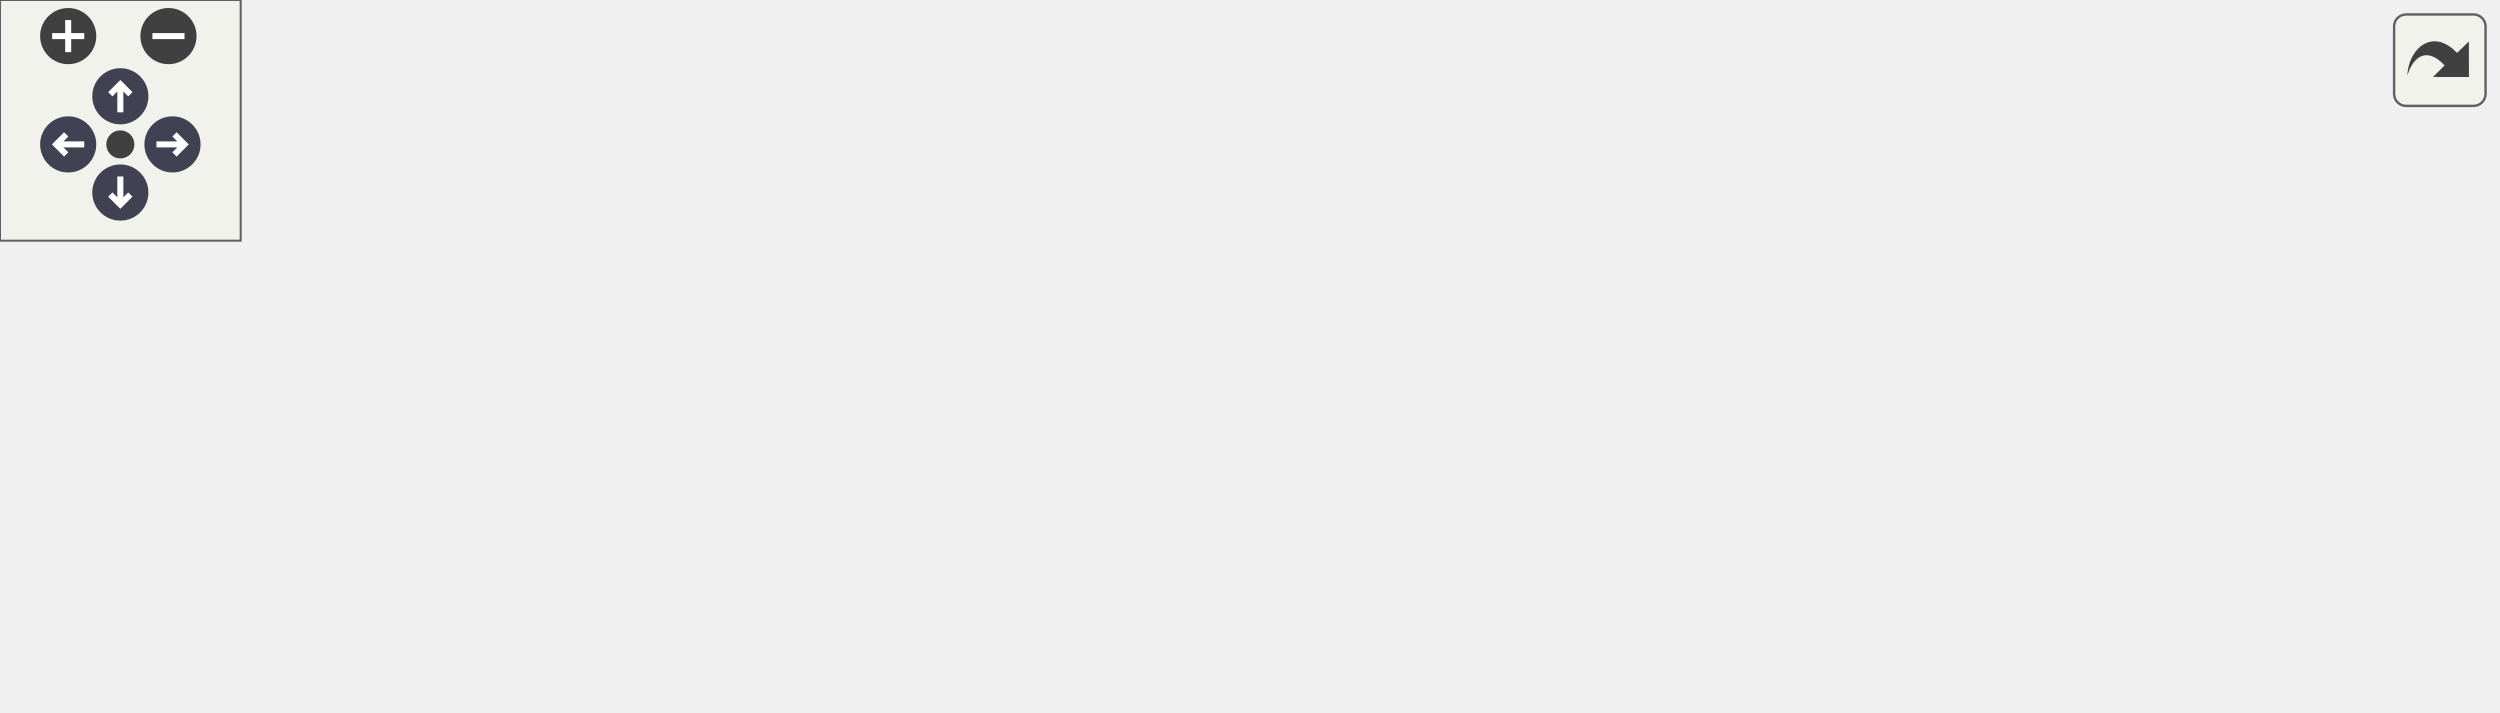
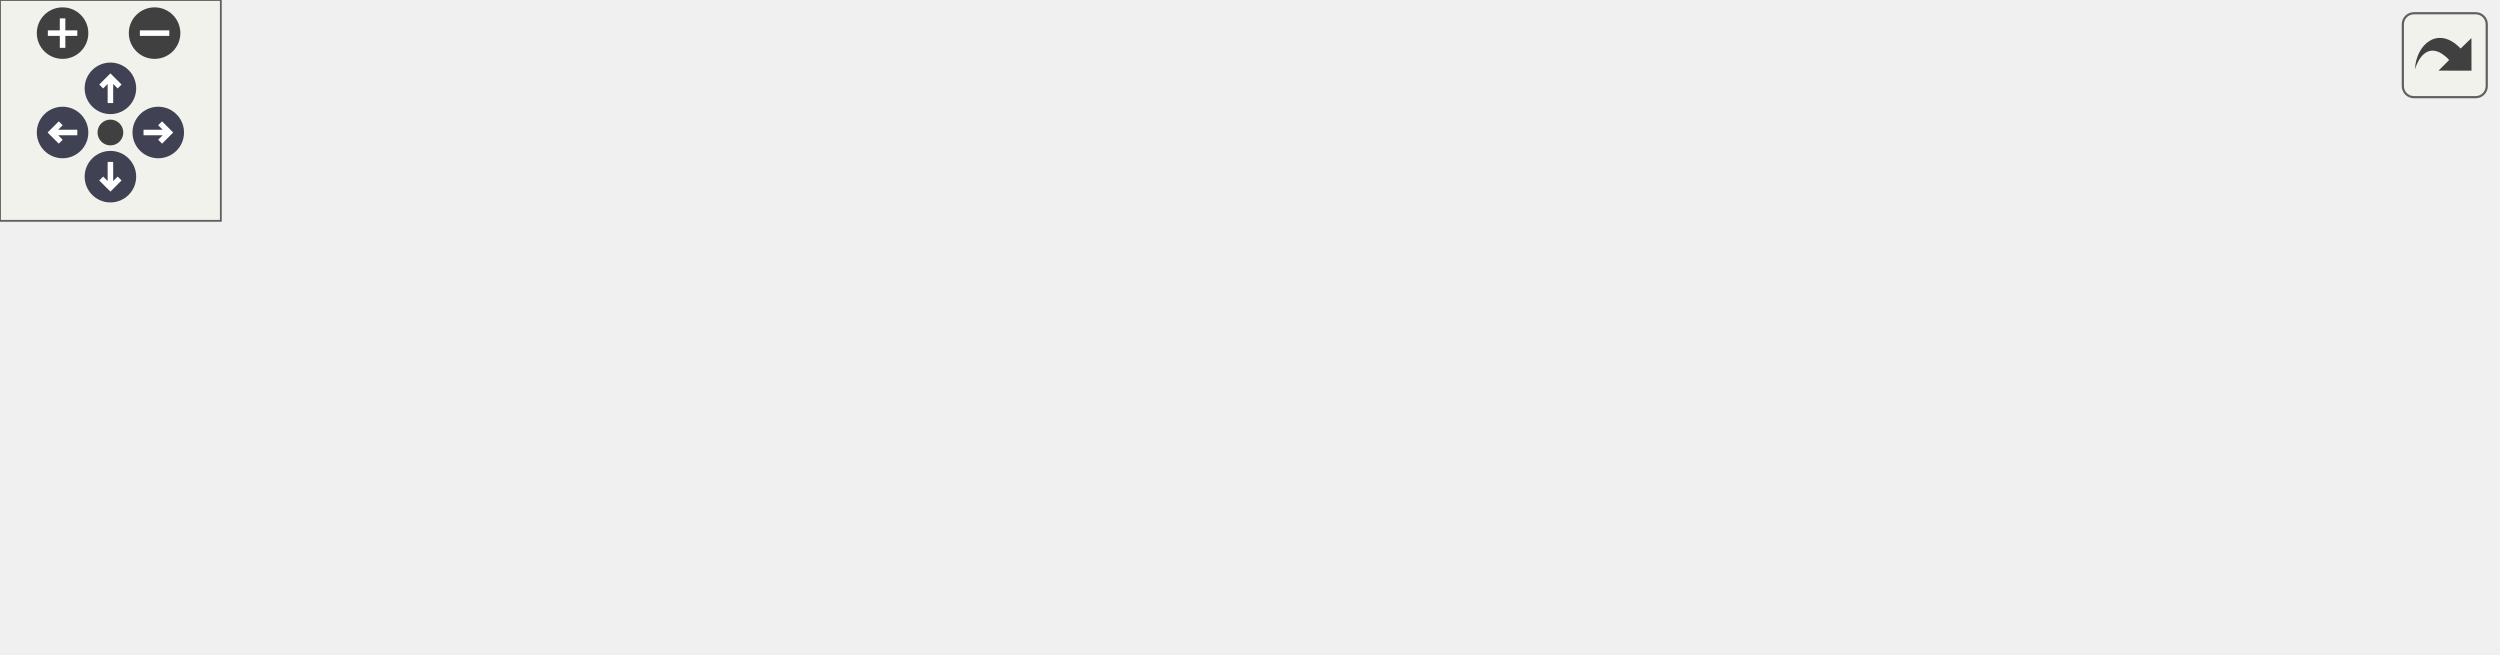
<svg xmlns="http://www.w3.org/2000/svg" xmlns:xlink="http://www.w3.org/1999/xlink" id="main" version="1.1" xml:space="preserve">
  <style type="text/css">
.node, .edge {opacity: 0.7;}
.node.selected, .edge.selected {opacity: 1;}
.edge:hover path { stroke: red; }
.edge:hover polygon { stroke: red; fill: red; }
</style>
  <defs>
    <circle id="rim" cx="0" cy="0" r="7" />
    <circle id="rim2" cx="0" cy="0" r="3.5" />
    <g id="zoomPlus">
      <use xlink:href="#rim" fill="#404040">
        <set attributeName="fill" to="#808080" begin="zoomplus.mouseover" end="zoomplus.mouseout" />
      </use>
      <path d="M-4,0h8M0,-4v8" fill="none" stroke="white" stroke-width="1.5" pointer-events="none" />
    </g>
    <g id="zoomMin">
      <use xlink:href="#rim" fill="#404040">
        <set attributeName="fill" to="#808080" begin="zoomminus.mouseover" end="zoomminus.mouseout" />
      </use>
      <path d="M-4,0h8" fill="none" stroke="white" stroke-width="1.5" pointer-events="none" />
    </g>
    <g id="arrowUp" transform="translate(30 24)">
      <use xlink:href="#rim" />
      <path pointer-events="none" fill="none" stroke="white" stroke-width="1.5" d="M0,-3.0v7 M-2.5,-0.5L0,-3.0L2.5,-0.5" />
    </g>
    <g id="arrowRight" transform="rotate(90) translate(36 -43)">
      <use xlink:href="#rim" />
      <path pointer-events="none" fill="none" stroke="white" stroke-width="1.5" d="M0,-3.0v7 M-2.5,-0.5L0,-3.0L2.5,-0.5" />
    </g>
    <g id="arrowDown" transform="rotate(180) translate(-30 -48)">
      <use xlink:href="#rim" />
      <path pointer-events="none" fill="none" stroke="white" stroke-width="1.5" d="M0,-3.0v7 M-2.5,-0.5L0,-3.0L2.5,-0.5" />
    </g>
    <g id="arrowLeft" transform="rotate(270) translate(-36 17)">
      <use xlink:href="#rim" />
      <path pointer-events="none" fill="none" stroke="white" stroke-width="1.5" d="M0,-3.0v7 M-2.5,-0.5L0,-3.0L2.5,-0.5" />
    </g>
    <g id="resetDef">
      <use xlink:href="#rim2" fill="#404040">
        <set attributeName="fill" to="#808080" begin="reset.mouseover" end="reset.mouseout" />
      </use>
    </g>
  </defs>
  <svg id="graph" class="graph">
    <g id="viewport">
      <g id="clust1" class="cluster">
        <g id="a_clust1">
          <a xlink:href="dir_71a9f6b769ee24fe8598c19ea2d70480.html" target="_top" xlink:title="Character">
            <polygon fill="#edf0f7" stroke="#7f7f7f" stroke-dasharray="5,2" points="8,-8 8,-117 76,-117 76,-8 8,-8" />
            <text text-anchor="middle" x="42" y="-105" font-family="Malgun Gothic" font-size="10.00">Character</text>
          </a>
        </g>
      </g>
      <g id="node1" class="node">
        <g id="a_node1">
          <a xlink:href="dir_82ba722683279238407f867a1ffc0276.html" target="_top" xlink:title="Public">
            <polygon fill="#a2b4d6" stroke="#404040" points="65,-35 19,-35 19,-16 65,-16 65,-35" />
            <text text-anchor="middle" x="42" y="-23" font-family="Malgun Gothic" font-size="10.00">Public</text>
          </a>
        </g>
      </g>
      <g id="node2" class="node">
        <g id="a_node2">
          <a xlink:href="dir_a846a28747c2ebe05b4ec9782ab892b2.html" target="_top" xlink:title="Private">
            <polygon fill="#edf0f7" stroke="#404040" stroke-width="2" points="67.5,-90 16.5,-90 16.5,-71 67.5,-71 67.5,-90" />
            <text text-anchor="middle" x="42" y="-78" font-family="Malgun Gothic" font-size="10.00">Private</text>
          </a>
        </g>
      </g>
-       <g id="edge7" class="edge">
-         <g id="a_edge7">
+       <g id="edge8" class="edge">
+         <g id="a_edge8">
          <a xlink:href="dir_000021_000038.html" target="_top">
            <path fill="none" stroke="#63b8ff" d="M42,-70.75C42,-63.8 42,-53.85 42,-45.13" />
            <polygon fill="#63b8ff" stroke="#63b8ff" points="45.5,-45.09 42,-35.09 38.5,-45.09 45.5,-45.09" />
          </a>
        </g>
-         <g id="a_edge7-headlabel">
+         <g id="a_edge8-headlabel">
          <a xlink:href="dir_000021_000038.html" target="_top" xlink:title="28">
            <text text-anchor="middle" x="48.34" y="-46.18" font-family="Malgun Gothic" font-size="10.00" fill="#63b8ff">28</text>
          </a>
        </g>
      </g>
      <g id="node3" class="node">
        <g id="a_node3">
-           <a xlink:href="dir_2270f6753238979635db772f09123181.html" target="_top" xlink:title="CoffeeLibrary">
-             <polygon fill="#edf0f7" stroke="red" stroke-dasharray="5,2" points="166,-35 84,-35 84,-16 166,-16 166,-35" />
-             <text text-anchor="middle" x="125" y="-23" font-family="Malgun Gothic" font-size="10.00">CoffeeLibrary</text>
+           <a xlink:href="dir_2268d321c547a1269f0f0801cfba1f77.html" target="_top" xlink:title="Prop">
+             <polygon fill="#edf0f7" stroke="red" stroke-dasharray="5,2" points="122,-35 84,-35 84,-16 122,-16 122,-35" />
+             <text text-anchor="middle" x="103" y="-23" font-family="Malgun Gothic" font-size="10.00">Prop</text>
          </a>
        </g>
      </g>
      <g id="edge1" class="edge">
        <g id="a_edge1">
-           <a xlink:href="dir_000021_000003.html" target="_top">
-             <path fill="none" stroke="#63b8ff" d="M55.34,-70.98C68.09,-62.84 87.55,-50.41 102.67,-40.76" />
-             <polygon fill="#63b8ff" stroke="#63b8ff" points="104.88,-43.5 111.42,-35.17 101.11,-37.6 104.88,-43.5" />
+           <a xlink:href="dir_000021_000030.html" target="_top">
+             <path fill="none" stroke="#63b8ff" d="M51.8,-70.98C60.82,-63.15 74.41,-51.34 85.32,-41.86" />
+             <polygon fill="#63b8ff" stroke="#63b8ff" points="87.77,-44.37 93.02,-35.17 83.18,-39.09 87.77,-44.37" />
          </a>
        </g>
        <g id="a_edge1-headlabel">
-           <a xlink:href="dir_000021_000003.html" target="_top" xlink:title="6">
-             <text text-anchor="middle" x="103.38" y="-45.33" font-family="Malgun Gothic" font-size="10.00" fill="#63b8ff">6</text>
+           <a xlink:href="dir_000021_000030.html" target="_top" xlink:title="1">
+             <text text-anchor="middle" x="86.92" y="-46.37" font-family="Malgun Gothic" font-size="10.00" fill="#63b8ff">1</text>
          </a>
        </g>
      </g>
      <g id="node4" class="node">
        <g id="a_node4">
-           <a xlink:href="dir_399370037b6f5ff6b0840148d18ec8d9.html" target="_top" xlink:title="LatteLibrary">
-             <polygon fill="#edf0f7" stroke="red" stroke-dasharray="5,2" points="259.5,-35 184.5,-35 184.5,-16 259.5,-16 259.5,-35" />
-             <text text-anchor="middle" x="222" y="-23" font-family="Malgun Gothic" font-size="10.00">LatteLibrary</text>
+           <a xlink:href="dir_2270f6753238979635db772f09123181.html" target="_top" xlink:title="CoffeeLibrary">
+             <polygon fill="#edf0f7" stroke="red" stroke-dasharray="5,2" points="222,-35 140,-35 140,-16 222,-16 222,-35" />
+             <text text-anchor="middle" x="181" y="-23" font-family="Malgun Gothic" font-size="10.00">CoffeeLibrary</text>
          </a>
        </g>
      </g>
      <g id="edge2" class="edge">
        <g id="a_edge2">
-           <a xlink:href="dir_000021_000009.html" target="_top">
-             <path fill="none" stroke="#63b8ff" d="M67.79,-71.91C97.96,-63.02 148.22,-48.22 183.12,-37.95" />
-             <polygon fill="#63b8ff" stroke="#63b8ff" points="184.37,-41.23 192.98,-35.05 182.4,-34.51 184.37,-41.23" />
+           <a xlink:href="dir_000021_000003.html" target="_top">
+             <path fill="none" stroke="#63b8ff" d="M64.33,-70.98C87.2,-62.27 122.96,-48.63 148.86,-38.75" />
+             <polygon fill="#63b8ff" stroke="#63b8ff" points="150.16,-42 158.26,-35.17 147.67,-35.46 150.16,-42" />
          </a>
        </g>
        <g id="a_edge2-headlabel">
-           <a xlink:href="dir_000021_000009.html" target="_top" xlink:title="6">
-             <text text-anchor="middle" x="181.73" y="-42.47" font-family="Malgun Gothic" font-size="10.00" fill="#63b8ff">6</text>
+           <a xlink:href="dir_000021_000003.html" target="_top" xlink:title="6">
+             <text text-anchor="middle" x="147.82" y="-43.44" font-family="Malgun Gothic" font-size="10.00" fill="#63b8ff">6</text>
          </a>
        </g>
      </g>
      <g id="node5" class="node">
        <g id="a_node5">
-           <a xlink:href="dir_47ae9c23f27029060c39af29b069b73d.html" target="_top" xlink:title="MessageBox">
-             <polygon fill="#edf0f7" stroke="red" stroke-dasharray="5,2" points="356.5,-35 277.5,-35 277.5,-16 356.5,-16 356.5,-35" />
-             <text text-anchor="middle" x="317" y="-23" font-family="Malgun Gothic" font-size="10.00">MessageBox</text>
+           <a xlink:href="dir_399370037b6f5ff6b0840148d18ec8d9.html" target="_top" xlink:title="LatteLibrary">
+             <polygon fill="#edf0f7" stroke="red" stroke-dasharray="5,2" points="315.5,-35 240.5,-35 240.5,-16 315.5,-16 315.5,-35" />
+             <text text-anchor="middle" x="278" y="-23" font-family="Malgun Gothic" font-size="10.00">LatteLibrary</text>
          </a>
        </g>
      </g>
      <g id="edge3" class="edge">
        <g id="a_edge3">
-           <a xlink:href="dir_000021_000011.html" target="_top">
-             <path fill="none" stroke="#63b8ff" d="M67.87,-74.51C113.41,-65.74 208.58,-47.39 267.22,-36.09" />
-             <polygon fill="#63b8ff" stroke="#63b8ff" points="268.21,-39.47 277.37,-34.14 266.89,-32.59 268.21,-39.47" />
+           <a xlink:href="dir_000021_000009.html" target="_top">
+             <path fill="none" stroke="#63b8ff" d="M67.71,-73.73C106.63,-64.99 181.18,-48.24 230.24,-37.22" />
+             <polygon fill="#63b8ff" stroke="#63b8ff" points="231.32,-40.57 240.31,-34.97 229.78,-33.74 231.32,-40.57" />
          </a>
        </g>
        <g id="a_edge3-headlabel">
-           <a xlink:href="dir_000021_000011.html" target="_top" xlink:title="2">
-             <text text-anchor="middle" x="265.22" y="-40.44" font-family="Malgun Gothic" font-size="10.00" fill="#63b8ff">2</text>
+           <a xlink:href="dir_000021_000009.html" target="_top" xlink:title="6">
+             <text text-anchor="middle" x="228.43" y="-41.63" font-family="Malgun Gothic" font-size="10.00" fill="#63b8ff">6</text>
          </a>
        </g>
      </g>
      <g id="node6" class="node">
        <g id="a_node6">
-           <a xlink:href="dir_55b064ed9f704d76d3805f2fda876350.html" target="_top" xlink:title="UI">
-             <polygon fill="#edf0f7" stroke="red" stroke-dasharray="5,2" points="403.5,-35 374.5,-35 374.5,-16 403.5,-16 403.5,-35" />
-             <text text-anchor="middle" x="389" y="-23" font-family="Malgun Gothic" font-size="10.00">UI</text>
+           <a xlink:href="dir_47ae9c23f27029060c39af29b069b73d.html" target="_top" xlink:title="MessageBox">
+             <polygon fill="#edf0f7" stroke="red" stroke-dasharray="5,2" points="412.5,-35 333.5,-35 333.5,-16 412.5,-16 412.5,-35" />
+             <text text-anchor="middle" x="373" y="-23" font-family="Malgun Gothic" font-size="10.00">MessageBox</text>
          </a>
        </g>
      </g>
      <g id="edge4" class="edge">
        <g id="a_edge4">
-           <a xlink:href="dir_000021_000049.html" target="_top">
-             <path fill="none" stroke="#63b8ff" d="M67.56,-77.89C121.2,-74.1 249.41,-62.95 364.07,-35.04" />
-             <polygon fill="#63b8ff" stroke="#63b8ff" points="365.19,-38.37 374.05,-32.56 363.5,-31.57 365.19,-38.37" />
+           <a xlink:href="dir_000021_000011.html" target="_top">
+             <path fill="none" stroke="#63b8ff" d="M67.78,-75.62C115.95,-68.32 223.12,-51.93 323.46,-35.23" />
+             <polygon fill="#63b8ff" stroke="#63b8ff" points="324.17,-38.66 333.46,-33.56 323.02,-31.76 324.17,-38.66" />
          </a>
        </g>
        <g id="a_edge4-headlabel">
-           <a xlink:href="dir_000021_000049.html" target="_top" xlink:title="4">
-             <text text-anchor="middle" x="362.39" y="-39.49" font-family="Malgun Gothic" font-size="10.00" fill="#63b8ff">4</text>
+           <a xlink:href="dir_000021_000011.html" target="_top" xlink:title="2">
+             <text text-anchor="middle" x="321.09" y="-39.55" font-family="Malgun Gothic" font-size="10.00" fill="#63b8ff">2</text>
          </a>
        </g>
      </g>
      <g id="node7" class="node">
        <g id="a_node7">
-           <a xlink:href="dir_73ed0ee482f9021ceb3f842221665267.html" target="_top" xlink:title="Voice">
-             <polygon fill="#edf0f7" stroke="red" stroke-dasharray="5,2" points="464.5,-35 421.5,-35 421.5,-16 464.5,-16 464.5,-35" />
-             <text text-anchor="middle" x="443" y="-23" font-family="Malgun Gothic" font-size="10.00">Voice</text>
+           <a xlink:href="dir_55b064ed9f704d76d3805f2fda876350.html" target="_top" xlink:title="UI">
+             <polygon fill="#edf0f7" stroke="red" stroke-dasharray="5,2" points="459.5,-35 430.5,-35 430.5,-16 459.5,-16 459.5,-35" />
+             <text text-anchor="middle" x="445" y="-23" font-family="Malgun Gothic" font-size="10.00">UI</text>
          </a>
        </g>
      </g>
      <g id="edge5" class="edge">
        <g id="a_edge5">
-           <a xlink:href="dir_000021_000050.html" target="_top">
-             <path fill="none" stroke="#63b8ff" d="M67.86,-77.8C127.1,-73.61 277.26,-61.3 411.43,-35.04" />
-             <polygon fill="#63b8ff" stroke="#63b8ff" points="412.34,-38.42 421.47,-33.04 410.98,-31.56 412.34,-38.42" />
+           <a xlink:href="dir_000021_000049.html" target="_top">
+             <path fill="none" stroke="#63b8ff" d="M67.71,-78.59C128.11,-76.01 283.68,-66.8 420.26,-34.93" />
+             <polygon fill="#63b8ff" stroke="#63b8ff" points="421.15,-38.32 430.06,-32.6 419.53,-31.51 421.15,-38.32" />
          </a>
        </g>
        <g id="a_edge5-headlabel">
-           <a xlink:href="dir_000021_000050.html" target="_top" xlink:title="1">
-             <text text-anchor="middle" x="409.37" y="-39.41" font-family="Malgun Gothic" font-size="10.00" fill="#63b8ff">1</text>
+           <a xlink:href="dir_000021_000049.html" target="_top" xlink:title="4">
+             <text text-anchor="middle" x="418.31" y="-39.42" font-family="Malgun Gothic" font-size="10.00" fill="#63b8ff">4</text>
          </a>
        </g>
      </g>
      <g id="node8" class="node">
        <g id="a_node8">
-           <a xlink:href="dir_7fb5e64dcba5cad56d11a2ce531d1e7a.html" target="_top" xlink:title="Game">
-             <polygon fill="#edf0f7" stroke="red" stroke-dasharray="5,2" points="529,-35 483,-35 483,-16 529,-16 529,-35" />
-             <text text-anchor="middle" x="506" y="-23" font-family="Malgun Gothic" font-size="10.00">Game</text>
+           <a xlink:href="dir_73ed0ee482f9021ceb3f842221665267.html" target="_top" xlink:title="Voice">
+             <polygon fill="#edf0f7" stroke="red" stroke-dasharray="5,2" points="520.5,-35 477.5,-35 477.5,-16 520.5,-16 520.5,-35" />
+             <text text-anchor="middle" x="499" y="-23" font-family="Malgun Gothic" font-size="10.00">Voice</text>
          </a>
        </g>
      </g>
      <g id="edge6" class="edge">
        <g id="a_edge6">
-           <a xlink:href="dir_000021_000007.html" target="_top">
-             <path fill="none" stroke="#63b8ff" d="M67.52,-78.27C133.22,-74.82 313.62,-63.46 472.71,-34.96" />
-             <polygon fill="#63b8ff" stroke="#63b8ff" points="473.47,-38.38 482.68,-33.15 472.21,-31.49 473.47,-38.38" />
+           <a xlink:href="dir_000021_000050.html" target="_top">
+             <path fill="none" stroke="#63b8ff" d="M67.73,-78.36C133.07,-75.16 310.73,-64.4 467.2,-35.04" />
+             <polygon fill="#63b8ff" stroke="#63b8ff" points="468.31,-38.39 477.48,-33.08 467,-31.51 468.31,-38.39" />
          </a>
        </g>
        <g id="a_edge6-headlabel">
-           <a xlink:href="dir_000021_000007.html" target="_top" xlink:title="4">
-             <text text-anchor="middle" x="470.44" y="-39.32" font-family="Malgun Gothic" font-size="10.00" fill="#63b8ff">4</text>
+           <a xlink:href="dir_000021_000050.html" target="_top" xlink:title="1">
+             <text text-anchor="middle" x="465.31" y="-39.35" font-family="Malgun Gothic" font-size="10.00" fill="#63b8ff">1</text>
          </a>
        </g>
      </g>
      <g id="node9" class="node">
        <g id="a_node9">
+           <a xlink:href="dir_7fb5e64dcba5cad56d11a2ce531d1e7a.html" target="_top" xlink:title="Game">
+             <polygon fill="#edf0f7" stroke="red" stroke-dasharray="5,2" points="585,-35 539,-35 539,-16 585,-16 585,-35" />
+             <text text-anchor="middle" x="562" y="-23" font-family="Malgun Gothic" font-size="10.00">Game</text>
+           </a>
+         </g>
+       </g>
+       <g id="edge7" class="edge">
+         <g id="a_edge7">
+           <a xlink:href="dir_000021_000007.html" target="_top">
+             <path fill="none" stroke="#63b8ff" d="M67.6,-78.69C139.14,-76.09 347.22,-66.37 528.69,-34.94" />
+             <polygon fill="#63b8ff" stroke="#63b8ff" points="529.44,-38.36 538.68,-33.18 528.23,-31.47 529.44,-38.36" />
+           </a>
+         </g>
+         <g id="a_edge7-headlabel">
+           <a xlink:href="dir_000021_000007.html" target="_top" xlink:title="4">
+             <text text-anchor="middle" x="526.39" y="-39.28" font-family="Malgun Gothic" font-size="10.00" fill="#63b8ff">4</text>
+           </a>
+         </g>
+       </g>
+       <g id="node10" class="node">
+         <g id="a_node10">
          <a xlink:href="dir_b7459e4428712e32d7c860db6e401a05.html" target="_top" xlink:title="Interactable">
-             <polygon fill="#edf0f7" stroke="red" stroke-dasharray="5,2" points="622.5,-35 547.5,-35 547.5,-16 622.5,-16 622.5,-35" />
-             <text text-anchor="middle" x="585" y="-23" font-family="Malgun Gothic" font-size="10.00">Interactable</text>
-           </a>
-         </g>
-       </g>
-       <g id="edge8" class="edge">
-         <g id="a_edge8">
+             <polygon fill="#edf0f7" stroke="red" stroke-dasharray="5,2" points="678.5,-35 603.5,-35 603.5,-16 678.5,-16 678.5,-35" />
+             <text text-anchor="middle" x="641" y="-23" font-family="Malgun Gothic" font-size="10.00">Interactable</text>
+           </a>
+         </g>
+       </g>
+       <g id="edge9" class="edge">
+         <g id="a_edge9">
          <a xlink:href="dir_000021_000008.html" target="_top">
-             <path fill="none" stroke="#63b8ff" d="M67.65,-78.01C139.84,-73.65 351.11,-59.71 537.36,-34.96" />
-             <polygon fill="#63b8ff" stroke="#63b8ff" points="537.89,-38.42 547.34,-33.62 536.96,-31.48 537.89,-38.42" />
-           </a>
-         </g>
-         <g id="a_edge8-headlabel">
-           <a xlink:href="dir_000021_000008.html" target="_top" xlink:title="3">
-             <text text-anchor="middle" x="534.71" y="-39.21" font-family="Malgun Gothic" font-size="10.00" fill="#63b8ff">3</text>
+             <path fill="none" stroke="#63b8ff" d="M67.68,-78.33C145.31,-74.61 384.49,-61.74 593.42,-34.93" />
+             <polygon fill="#63b8ff" stroke="#63b8ff" points="593.87,-38.4 603.34,-33.65 592.97,-31.46 593.87,-38.4" />
+           </a>
+         </g>
+         <g id="a_edge9-headlabel">
+           <a xlink:href="dir_000021_000008.html" target="_top" xlink:title="4">
+             <text text-anchor="middle" x="590.67" y="-39.18" font-family="Malgun Gothic" font-size="10.00" fill="#63b8ff">4</text>
          </a>
        </g>
      </g>
    </g>
  </svg>
  <g id="navigator" transform="translate(0 0)" fill="#404254">
    <rect fill="#f2f5e9" fill-opacity="0.5" stroke="#606060" stroke-width=".5" x="0" y="0" width="60" height="60" />
    <use id="zoomplus" xlink:href="#zoomPlus" x="17" y="9" />
    <use id="zoomminus" xlink:href="#zoomMin" x="42" y="9" />
    <use id="reset" xlink:href="#resetDef" x="30" y="36" />
    <use id="arrowup" xlink:href="#arrowUp" x="0" y="0" />
    <use id="arrowright" xlink:href="#arrowRight" x="0" y="0" />
    <use id="arrowdown" xlink:href="#arrowDown" x="0" y="0" />
    <use id="arrowleft" xlink:href="#arrowLeft" x="0" y="0" />
  </g>
  <svg viewBox="0 0 15 15" width="100%" height="30px" preserveAspectRatio="xMaxYMin meet">
    <g id="arrow_out" transform="scale(0.3 0.3)">
      <a xlink:href="dir_a846a28747c2ebe05b4ec9782ab892b2_dep_org.svg" target="_base">
        <rect id="button" ry="5" rx="5" y="6" x="6" height="38" width="38" fill="#f2f5e9" fill-opacity="0.5" stroke="#606060" stroke-width="1.0" />
        <path id="arrow" d="M 11.5,31.437 C 11.94,20.098 22.043,11.323 32.159,21.979 L 37.069,17.246 C 37.069,17.246 37.088,32 37.088,32 L 22.16,31.978 C 22.16,31.978 26.998,27.14 26.998,27.14 C 18.529,18.264 13.292,25.23 11.5,31.437 z" style="fill:#404040;" />
      </a>
    </g>
  </svg>
  <style type="text/css">

[data-mouse-over-selected='false'] { opacity: 0.7; }
[data-mouse-over-selected='true']  { opacity: 1.0; }

</style>
</svg>
